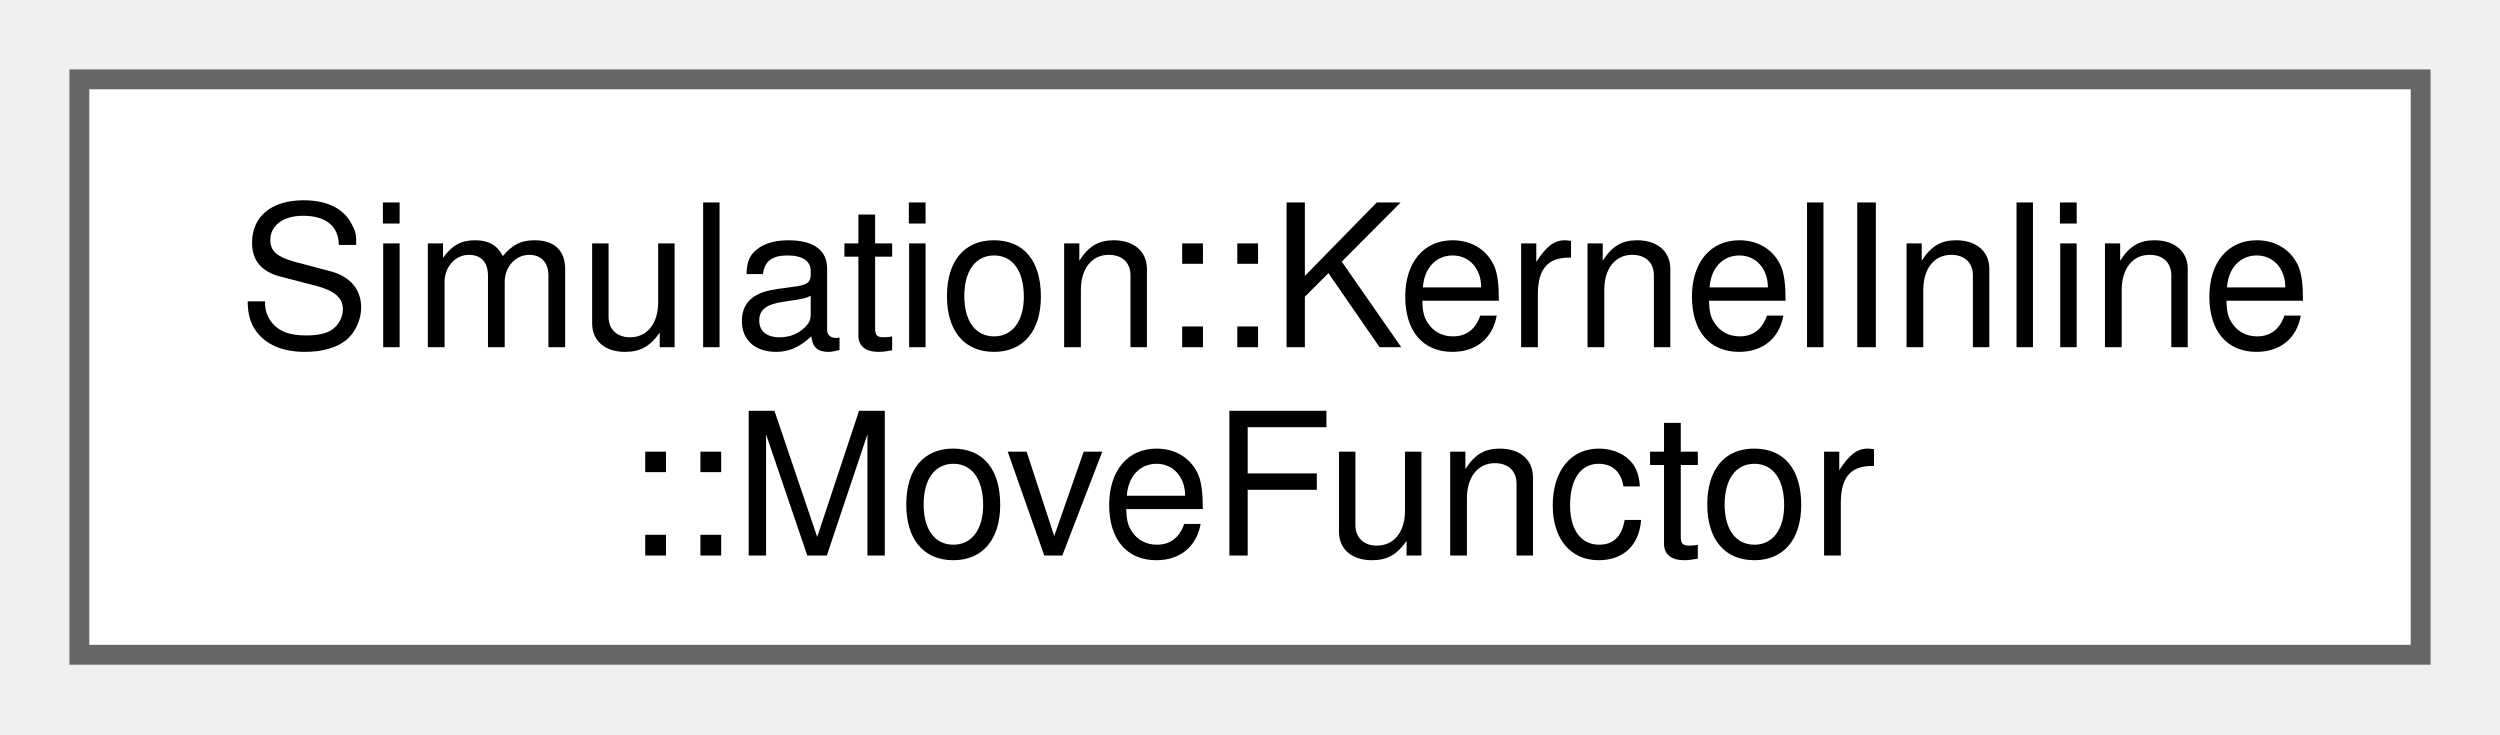
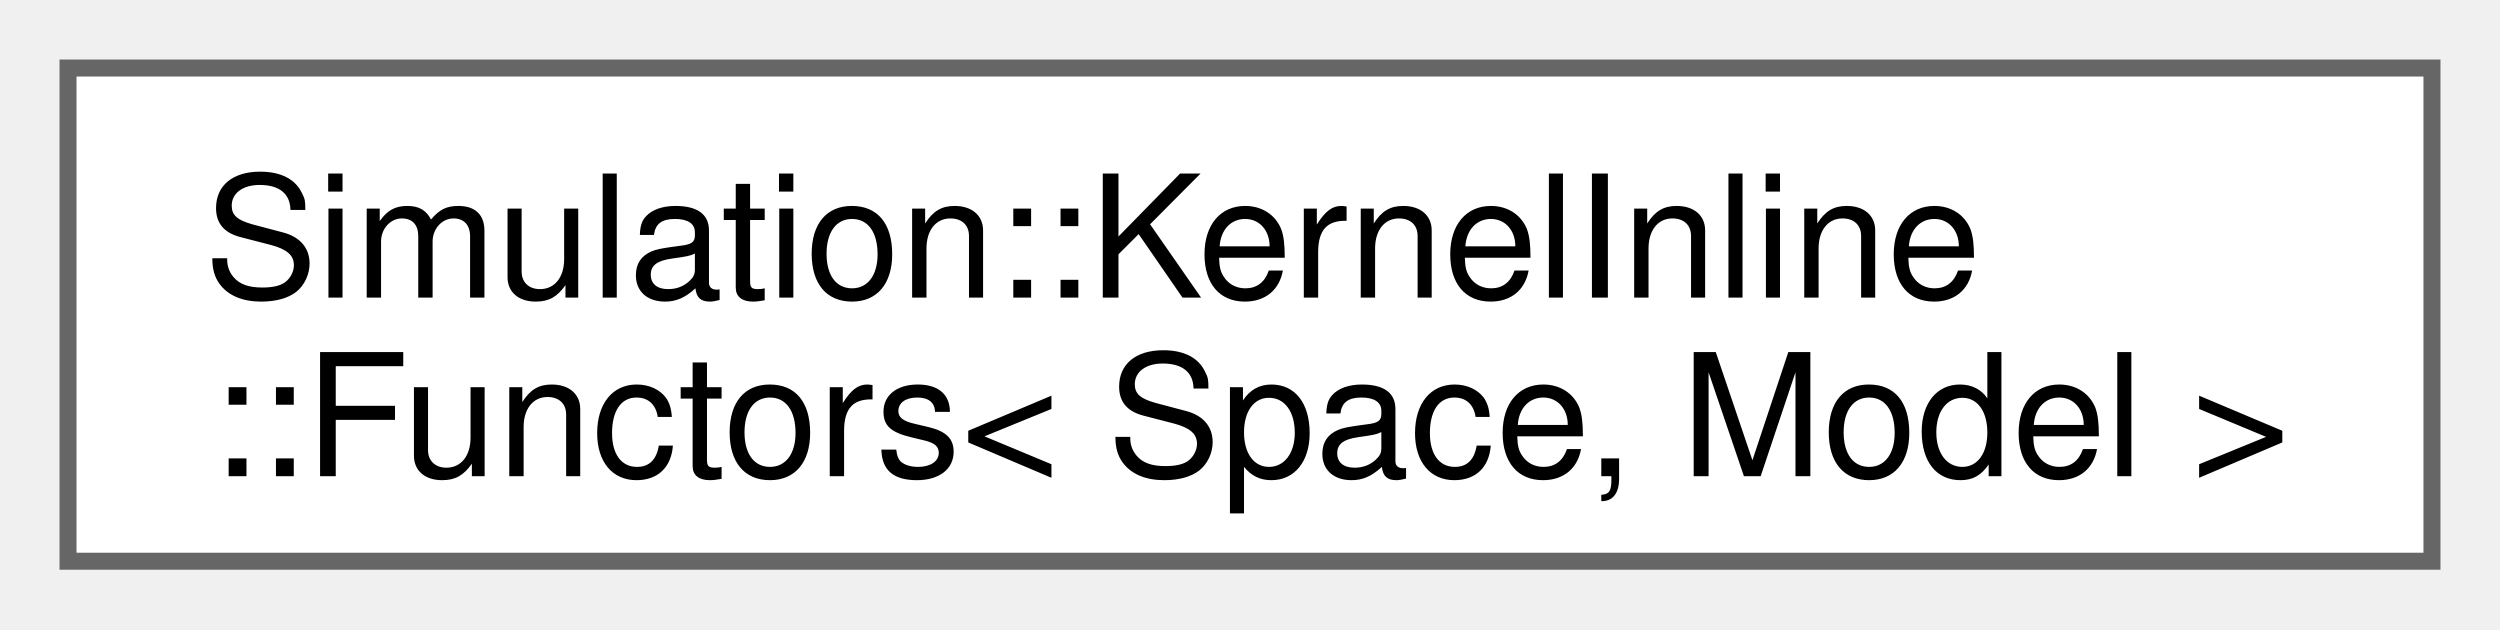
- <svg xmlns="http://www.w3.org/2000/svg" xmlns:xlink="http://www.w3.org/1999/xlink" width="126pt" height="37pt" viewBox="0.00 0.00 126.00 37.00">
+ <svg xmlns="http://www.w3.org/2000/svg" xmlns:xlink="http://www.w3.org/1999/xlink" width="147pt" height="37pt" viewBox="0.00 0.00 147.00 37.00">
  <g id="graph0" class="graph" transform="scale(1 1) rotate(0) translate(4 33)">
    <g id="Node000000" class="node">
      <g id="a_Node000000">
-         <a xlink:href="structSimulation_1_1KernelInline_1_1MoveFunctor.html" target="_top" xlink:title=" ">
-           <polygon fill="white" stroke="#666666" points="118,-29 0,-29 0,0 118,0 118,-29" />
+         <a xlink:href="structSimulation_1_1KernelInline_1_1Functors.html" target="_top" xlink:title=" ">
+           <polygon fill="white" stroke="#666666" points="139,-29 0,-29 0,0 139,0 139,-29" />
          <text xml:space="preserve" text-anchor="start" x="8" y="-15.5" font-family="Helvetica,sans-Serif" font-size="10.00">Simulation::KernelInline</text>
-           <text xml:space="preserve" text-anchor="middle" x="59" y="-5" font-family="Helvetica,sans-Serif" font-size="10.00">::MoveFunctor</text>
+           <text xml:space="preserve" text-anchor="middle" x="69.5" y="-5" font-family="Helvetica,sans-Serif" font-size="10.00">::Functors&lt; Space, Model &gt;</text>
        </a>
      </g>
    </g>
  </g>
</svg>
